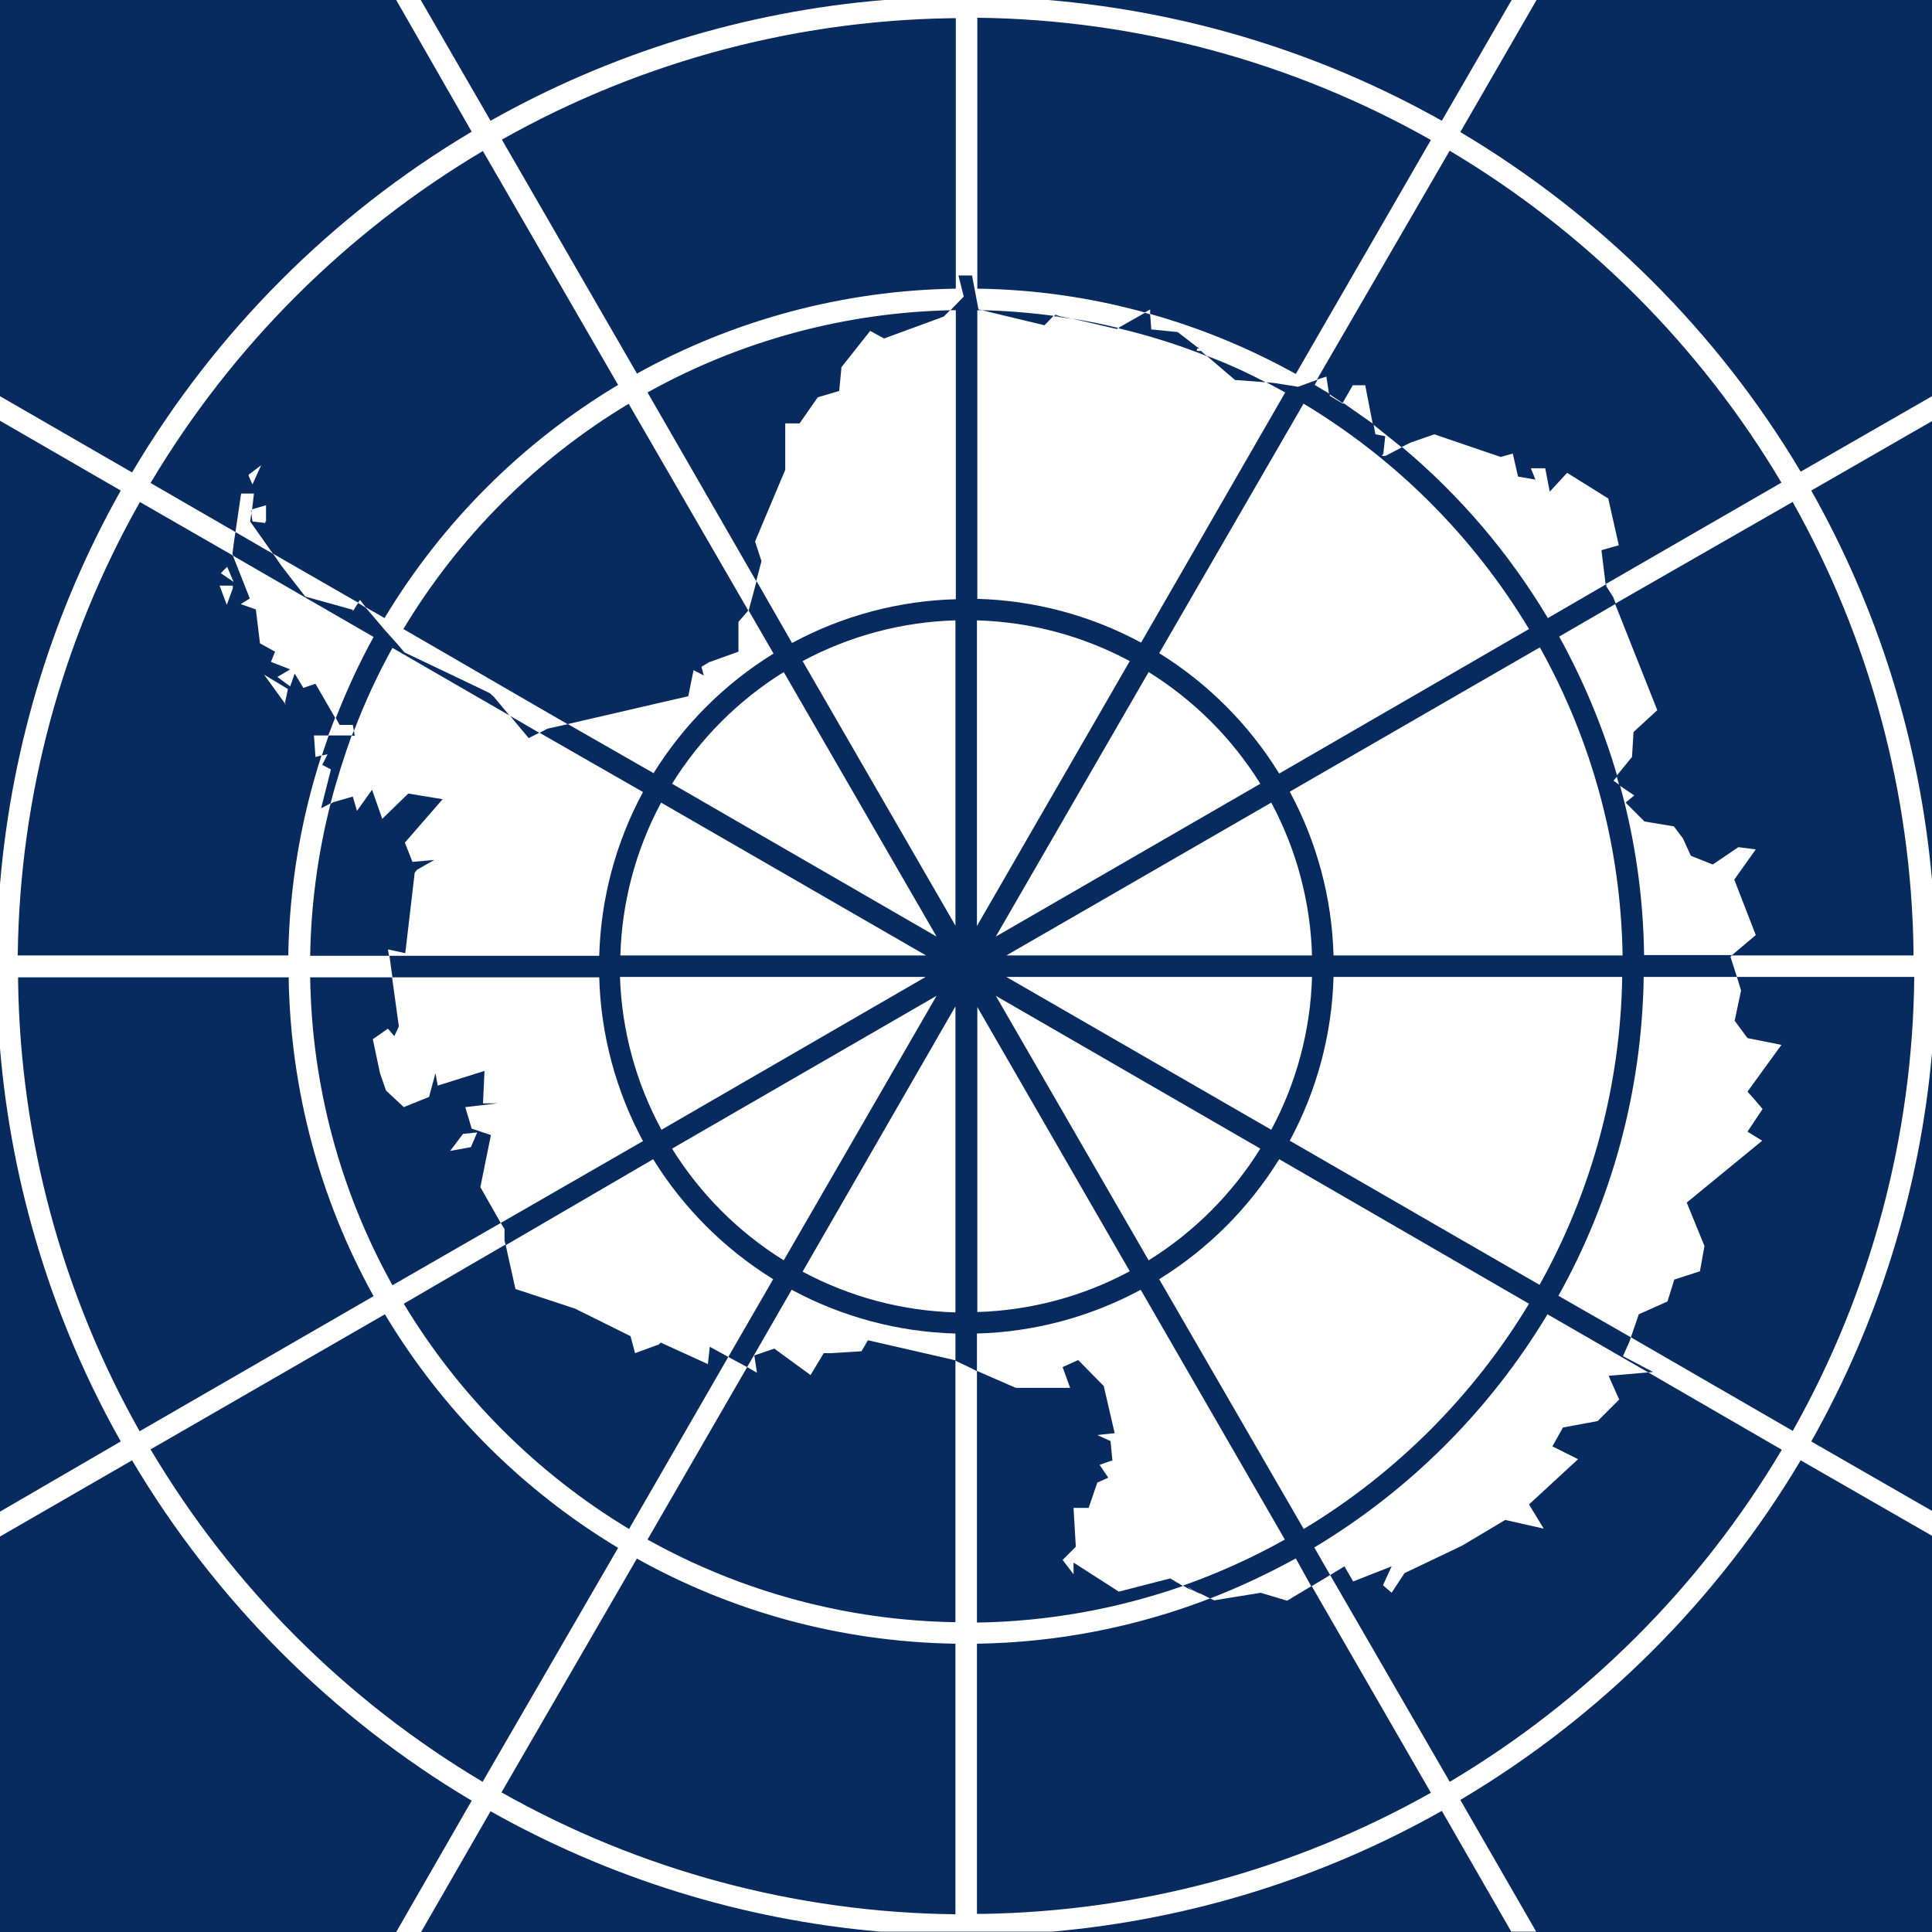
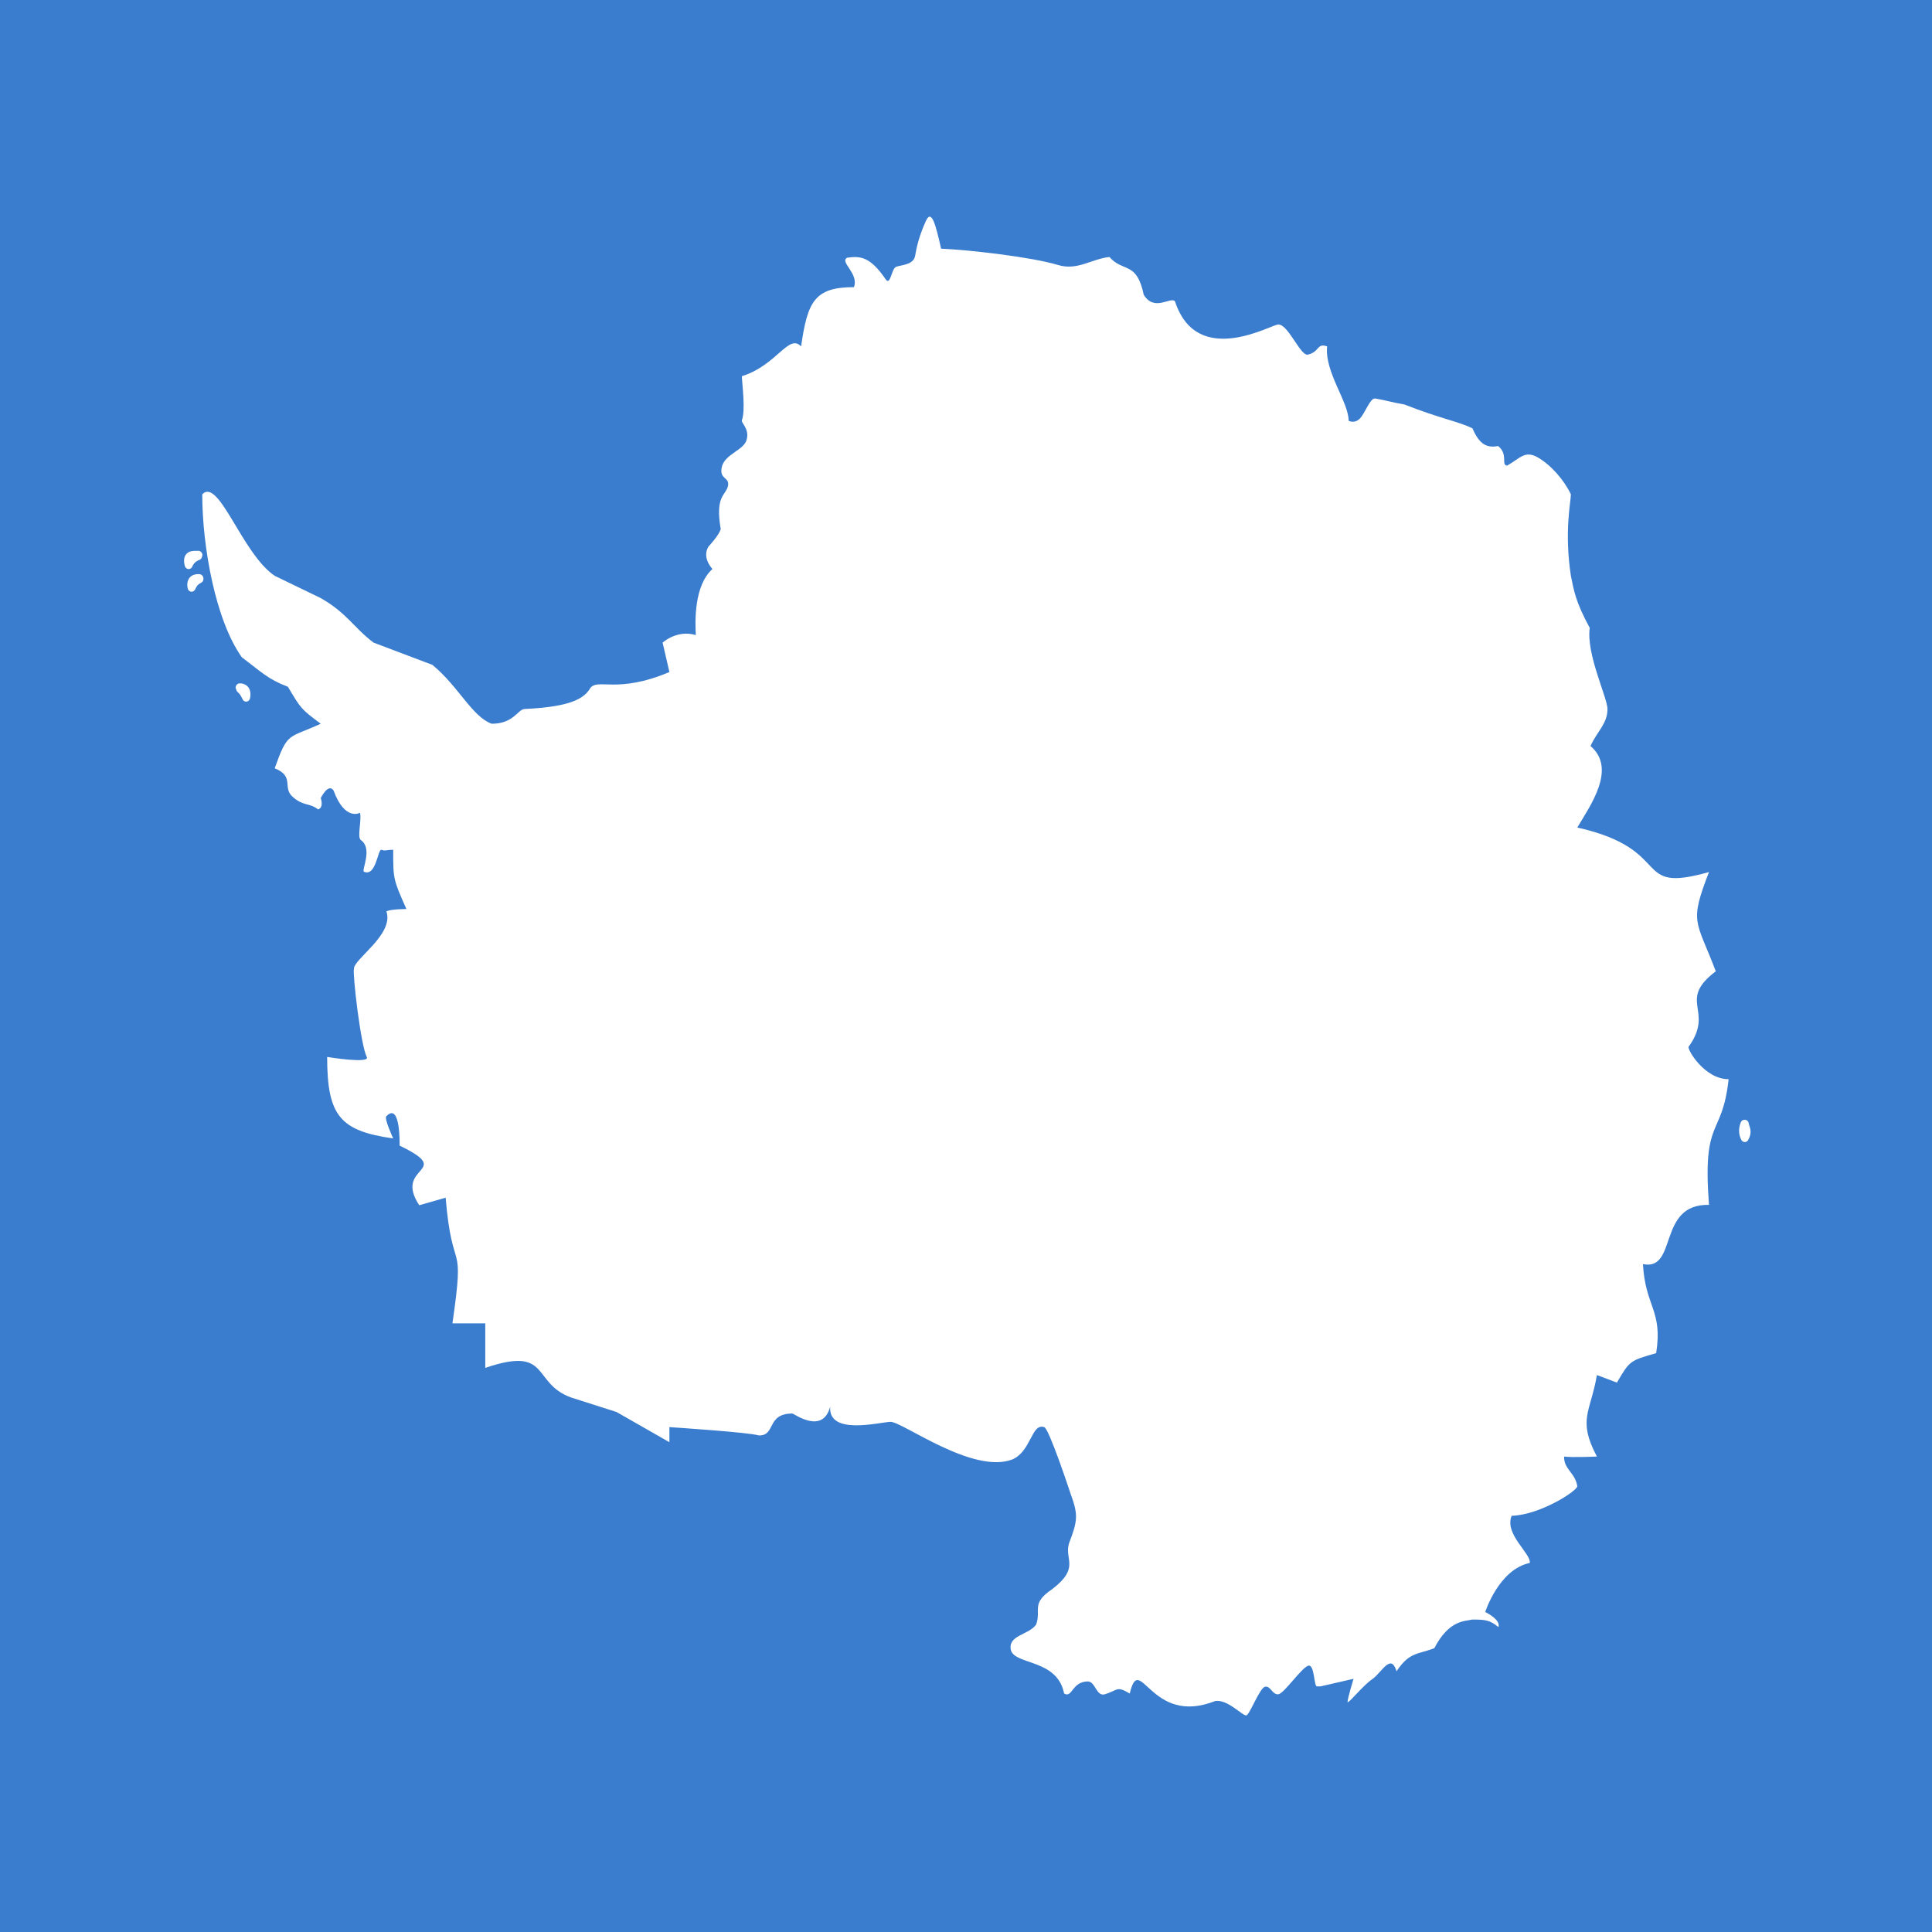
<svg xmlns="http://www.w3.org/2000/svg" id="flag-icon-css-aq" viewBox="0 0 512 512">
-   <path fill="#072B5F" d="M0 0h512v512H0z" />
-   <path fill="#FFF" d="M277.8 0c37.7 3.2 73 14.4 104.3 32l18.5-32h6.6L387 35c37 22 68.2 53 90.2 90l34.8-20v6.6L480 130c17.5 31 28.7 66 32 103.2V279a255.3 255.3 0 01-32 103l32 18.4v6.6l-34.8-20c-22 37-53.1 68-90.2 90l20.1 34.9h-6.6l-18.4-32c-31 17.5-66 28.7-103.2 32h-45.7A255.3 255.3 0 01130 480l-18.4 32H105l20-34.8c-37-22-68-53.1-90-90.2L0 407.2v-6.6L32 382A255.4 255.4 0 010 277.8v-43.5c3.2-37.7 14.4-73 32-104.3L0 111.5V105l35 20.2C57 88 88 56.9 125 34.9L105 0h6.5L130 32A255.4 255.4 0 01234.3 0h43.5zm-109 413l-35.9 62a250 250 0 00120.3 32.3v-71.7h-.1c-30.6-.5-59.3-8.6-84.4-22.6zm178.8 7.3l-6.5 3.9-7-2.1-12.3 2-1.1-.5a179 179 0 01-61.8 12v71.6h1.3a250 250 0 00119-32.1l-31.6-54.8zm89.2-56.6l-10.5.9 2.8 6.3-5.7 5.7-9.2 1.7-2.8 5 6.8 3.4-13 12 3.9 6.4-10.2-2.3-11.4 6.8-15.3 7.3-3.4 5.2-2.3-2 2.3-5-10.2 4-2.3-4-3.8 2.3 31.7 54.8a252.5 252.5 0 0088-88l-35.4-20.5zM102 348.3l-62.1 35.8a252.5 252.5 0 0088 88.1l35.9-62a180.5 180.5 0 01-61.8-61.9zm128 6.9l-1.7 2.9-8 .5h-2l-3.5 5.8-9.6-7-5.3 1.8.7 4.6-2.6-1.5-26.4 45.7a173 173 0 0081.6 21.9v-69.4l-.4-.1-22.7-5.2zm55.8 5.2l-4.2 1.9 2 5.5h-14.4l-10.3-4.5V430c19.1-.3 37.4-3.7 54.6-9.7l-3.4-2-13.6 3.5-12-7.7v3.1l-2.9-3.8 3.5-3.5-.6-10.3h4l2.3-6.7 2.9-1.3-2.3-3.4 3.4-1.2-.5-5.1-3.5-1.6 4.6-.5-2.9-12.5-6.7-6.8zm-152-30.5L107 345.5c14.7 24.4 35.3 45 59.7 59.7l26.3-45.6-4.9-2.7-.5 4.6-12.5-5.7-.5.5-6.3 2.3-1.2-4.5-14.7-7.3-15.8-5.2-2.6-11.7zm326.5-71l1.1 3.6-1.7 8 3.4 4.6 9 1.8-9 12.4 1.8 2 2.2 2.6-4 6 3.9 2.4-20 16.4 4.7 11.5-1.2 6.7-6.8 2.2-1.8 5.8-7.6 3.4-2.1 6.1 42.9 24.8a250 250 0 0032.2-120.3h-47zM4.8 259v1.3a250 250 0 0032.2 119l62-35.8A180 180 0 0176.5 259H4.8zm77.4 0a173 173 0 0021.8 81.6l28.7-16.5-5.4-9.5 2.8-13.8-5.1-1.7-1.7-5.7 8.6-1H128l.4-8.6-12.4 3.9-.6-3.3-1.7 6.3-6.7 2.7-4.7-4.4-1.6-4.6-1.9-9 4-2.8 1.7 2 1.2-2.6-1.8-13H82.2zm44.3 41l-1.7 4-5.5 1 3.4-4.5 3.8-.4zm-27.9-90.7l-4 5.6-1.1-3.8-5.2 1.5-.7.4a174 174 0 00-5.4 40.3h20.9l-.3-1.7 4.6 1 2.5-21.3.6-.8 4.6-2.6-5.8.5-2-5.1 10-11.5-9.1-1.5-6.9 6.7-2.7-7.7zM475.1 133L428 160l11.2 28.2-6.3 5.8-.4 6.6-4.1 5 .7 2.5 4 2.7-2.3 1.9 5 5 7.8 1.3 2.4 3.2 2.1 4.6 5.8 2.3 6.8-4.6 4.6.6-5.7 8 5.7 14.7-6.4 5.4h48.2v-1.3a250 250 0 00-32.1-119zm-438 0A250 250 0 004.7 253.2h71.7v-.1c.3-18.4 3.4-36.2 8.8-52.9l-1.6.4-.4-5.7H87l1.8-4.7-5.2-9-3.2 1.1-2.3-3.8-1.2 3.4-3.4-2.5 3.4-2-5.1-2 1.1-2.7-4-2.2-1.1-9-4-1.4 2.4-1.5-4.5-11.4L37 133zm98 56.6l5 6 2.8-1.4-7.9-4.6zM93.2 195h.8l-.2-1.4-.6 1.4zm73.4-88a174.7 174.7 0 00-59.7 59.7l43.5 25.2 32-7.4 1.4-6.9 2.7 1.4-.6-2.3 2-1.2 7.8-2.8v-7.9l2.6-3-31.7-54.8zm-91 79.4l.1.2h-.2v-.2zm-5.6-7.6l6.3 3.8-.8 3.8-5.5-7.6zM128 40a252.5 252.5 0 00-88.1 88l22.5 13 1.5-10.2h3.4l-.5 4.2v.2l-.3.1.1.7-.3 2.2 6 8.5 22.6 13 .5-.7 1.5 1.9 5 2.9a180.5 180.5 0 0161.9-61.8l-35.9-62.1zM61.7 155.2v.7l-1.6 4.4-1.9-5.1h3.5zM384.2 39.9L349 100.6l2.5-.8.7 4.6 3.6 2.4 2.7-4.7h3.3l2 10.3 7.6 6.1 2.4-1.2 6.3-2.2 17.6 6 3.2-.9 1.4 6.1 4.6.8-1.2-3h3.8l1.2 6.2 4.6-5 10.9 6.8 2.8 12.4-4.6 1.3 1.1 9 46.6-26.9a252.5 252.5 0 00-88-88zm-324 110.3l1.7 4-3.4-2.3 1.7-1.7zm191.6-68h1a173 173 0 00-81.2 21.8l28.8 50 1.4-5.3-1.7-5.2 8-19v-12.3h3.8l4.8-6.9 5.7-1.7.6-6.3 7.6-9.6 3.7 2 15.8-5.8 1.7-1.7zM70.5 133.8v4.4h-.2v.4l-3.4-.4-.3-2.2.1-.8v-.2l3.8-1.1zm-1.3-10.5l-2.3 5.1-1-2.3v-.3l3.3-2.5zm250.6-29l7.5 6.4 8.1.6c-5-2.6-10.2-5-15.6-7zM256 4.8A250 250 0 00133 37l35.8 62a180 180 0 0184.5-22.5V4.8h2.8zm3 0v71.7c15.4.2 30.2 2.4 44.4 6.3l1.4-.8v1.2c13.6 3.8 26.5 9.2 38.6 15.9l35.8-62A250 250 0 00258.9 4.7zm25 79.6l12 2.8.3-.3c-4-1-8.1-1.8-12.3-2.5zm-23.8-2.2l16.6 4 2.4-2.5a175 175 0 00-19-1.5z" />
-   <path fill="#072B5F" d="M257.6 73l1.7 9 1 .2H259v76.5a97 97 0 0143.4 11.6l38.2-66.3-5-2.7 2.1.2 6.3 1 5.2-1.9-.8 1.4 4 2.4v.5l3.5 2.1.1-.2 8 5.6.5 2.7 2.6.5-.5 4.6-.4.6h1l4.4-2.3a178.5 178.5 0 0138.6 45.3l15.5-9v.6l1.8 2.8.7 1.8-15 8.7c6.4 11.6 11.6 24 15.4 37l-1 1.2 1.7 1.2c4 14.4 6.2 29.5 6.4 45H459l-.4.5 1.7 5.3h-24.7v.1c-.5 30.6-8.6 59.3-22.6 84.4l19.2 11-.4 1.2-1.7 3.8 8 4.2-1.3.1-26.7-15.4a180.5 180.5 0 01-61.8 61.8l4.2 7.3-5 3-4.1-7.4c-7.3 4-14.9 7.6-22.7 10.6l-2.4-1.2-1.1-.4-2.1-1.3h-.2l2 1.1-2.2-.9-1.2-.7a173 173 0 0027-12.2l-38.2-66.2a97 97 0 01-43.4 11.6v10l-1.5-.8-4.2-2v-7.2a97 97 0 01-43.4-11.6L198 362.3l-5-2.7 11.9-20.6a98 98 0 01-31.8-31.8L134 330l-.3-1.3v-3l-1-1.6 37.7-21.7a97 97 0 01-11.6-43.4H104l-.8-5.7h55.6a97 97 0 0111.6-43.4L143 194.2l2.1-1.1 5.4-1.2 22.7 13a98 98 0 0131.8-31.7l-6.6-11.4 2.1-7.8 9.4 16.4a97 97 0 0143.4-11.6V82.2h-1.4l.2-.2 3.3-3.4L254 73h3.5zM339 307.2a98 98 0 01-31.8 31.8l38.3 66.2c24.4-14.7 45-35.3 59.7-59.7L339 307.2zm-80-40.5v81a91.2 91.2 0 0040.4-10.8l-40.5-70.2zm-5.8 0L212.7 337a91.2 91.2 0 0040.5 10.8v-81zm176.7-7.8h-76.5a97 97 0 01-11.6 43.4l66.2 38.2a173 173 0 0021.9-81.6zm-166 5l40.5 70.1a92.2 92.2 0 0029.6-29.6l-70.1-40.5zm-15.7 0l-70.1 40.5a92.2 92.2 0 0029.6 29.6l40.5-70.1zm18.5-5l70.2 40.5a91.2 91.2 0 0010.8-40.5h-81zm-21.4 0h-81a91.2 91.2 0 0011 40.5l70-40.5zm91.6-46.2l-70.2 40.5h81a91.2 91.2 0 00-10.8-40.5zm-161.7 0a91.2 91.2 0 00-10.8 40.5h81l-70.2-40.5zM408 171.6l-66.2 38.2a97 97 0 0111.6 43.4H430a173 173 0 00-21.9-81.6zm-200.3 6.5a92.2 92.2 0 00-29.6 29.6l70.1 40.5-40.5-70.1zm96.7 0l-40.5 70.1 70.1-40.5a92.2 92.2 0 00-29.6-29.6zm-51.2-13.7a91.2 91.2 0 00-40.5 10.8l40.5 70.1v-81zm5.7 0v81l40.5-70.2a91.2 91.2 0 00-40.5-10.8zM87.6 212.9l-2.5 1.3 2.6-10.3-2.3-1.2 1.4-2.8-1.5.3 1.8-5.3h6.1c-2.1 5.9-4 11.8-5.6 18zm257.9-106l-38.3 66.2A98 98 0 01339 205l66.2-38.3a174.7 174.7 0 00-59.7-59.7zM62.4 141l10 5.8 2.3 3.3 6.2 8 12.6 3.5v.4l1.4-2.2 2 1.2 5.2 6.1 3.4 3.8 1.7 2 19.1 9.1 3.5 1.7 1.1 1 4.1 4.9-31-17.9c-3.9 7-7.3 14.4-10.2 22l-.3-1.6H90l-1-1.8c2.9-7.4 6.2-14.6 10-21.5l-37.2-21.5-.2-.6.5-3.8.3-1.9zm242.4-57.7l.3 4 7 .7 5.7 4.4h-.6v.6h1.1l.6.6 1 .8a169 169 0 00-23.5-7.4l.3-.3 6.7-3.8 1.4.4zm-25 .1l1 .4 3.3.7-3.4-.5-1.2-.4.7.4-.9-.2.4-.4zm-26.5-1h-.1zm2.7-.1h-2.7 2.7zm61 339.5l.3.2 1.1.6-1.4-.8z" />
+   <path fill="#3a7dce" d="M0 0h512v512H0z" />
+   <path fill="#fff" d="M107.7 240.9c-3.5-7.9-3.5-7.9-3.5-15.7-1.8 0-2.1.4-3.1 0-1-.3-1.4 7.3-4.7 5.8-.5-.7 2.4-6.2-.8-8.4-1-.8.3-5.3-.2-7.2 0 0-4 2.3-7-5.9-1.4-2.1-3.4 2-3.4 2s.9 2.5-.7 3c-2.3-1.8-3.9-.8-6.7-3.3-2.9-2.5.6-5.4-4.8-7.6 3.5-9.8 3.5-7.8 12.2-11.8-5.2-3.9-5.2-3.9-8.7-9.8-5.3-2-7-3.9-12.2-7.8-7-9.8-10.5-29.4-10.5-43.2 4.4-4.6 10.5 15.7 19.2 21.6l12.2 5.9c7 4 8.7 7.8 14 11.8l15.6 5.9c7 5.8 10.5 13.7 15.7 15.6 5.7 0 6.8-3.6 8.6-3.9 10.2-.5 15.5-2 17.5-5.5 2-2.8 7 1.6 21-4.3l-1.8-7.8s3.8-3.5 8.8-2c-.2-3.6-.5-13.1 4.4-17.5-3-3.5-1-6-1-6s2.8-3 3.2-4.6c-1.5-8.7 1.2-8.8 1.9-11.3.6-2.6-2.4-1.7-1.6-5.2.9-3.5 6-4.4 6.6-7.3.7-2.8-1.5-4.3-1.3-5 1-2.7.1-9.2 0-11.7 9.3-2.9 12.4-11.4 15.7-7.9 1.7-11.8 3.5-15.7 14-15.7 1.4-3.6-3.9-6.7-1.8-7.8 3.5-.5 6.1-.3 10.2 5.7 1.3 1.9 1.5-2.8 2.8-3.3 1.4-.5 4.5-.5 5-2.8.4-2.4 1.1-5.5 2.9-9.4 1.5-3.2 2.6 1.2 4 7.4 7.3.3 23.9 2.2 30.9 4.3 5.2 1.6 8.7-1.5 13.7-2.1 3.7 4.2 7.2 1 9.1 10 2.8 4.7 7.3.3 8.3 1.8 5.9 18 26 5.8 27.4 6.1 2.6 0 5.7 8.1 7.7 8 3.3-.7 2.4-3.2 5.2-2.2-.7 6.8 5.7 14.7 5.7 19.7 0 0 1.5.9 3-.6 1.4-1.5 2.7-5.4 4-5.3 3 .5 4.3 1 7.8 1.6 9.4 3.7 14.3 4.5 18 6.3 1.6 3.6 3.3 5.4 6.8 4.7 2.8 2.2.7 5 2.4 5.2 3.5-2 4.7-4.1 8.1-2.2 3.5 2 7 6 8.8 9.8 0 2-1.8 9.8 0 21.6.8 4 1.3 7 5 13.8-1 6.9 4.7 18.5 4.7 21.5 0 3.9-2.8 6-4.5 9.8 7 6 0 15.7-3.5 21.6 26.2 5.9 14 17.7 34.9 11.8-5.3 13.7-3.4 12.6 1.8 26.3-10.4 7.9-.2 10.3-7.2 20-.4.7 4.2 8.6 10.6 8.6-1.7 15.7-7 9.8-5.2 33.3-13.8-.3-8.2 17.6-17.5 15.7.6 11.3 5.3 12.2 3.5 23.6-7 2-7 2-10.4 7.8l-5.3-2c-1.7 9.9-5.2 11.8 0 21.6 0 0-6.7.3-8.7 0-.1 3.4 3 4.3 3.5 7.9-.3 1.4-10 7.6-17.4 7.8-2 4.9 5.2 10 4.8 12.5-8.2 1.7-11.8 13-11.8 13s4.2 2 3.5 4c-2.3-1.9-3.5-2-7-2-1.7.5-6-.1-10 7.6-4.5 1.7-6.6 1-10 6.1-1.5-4.8-3.7 0-6.3 2-2.7 1.8-6.2 6.4-6.7 6.2.1-1.3 1.6-6.2 1.6-6.2l-8.7 2h-1c-.8.1-.6-5.7-2.2-5.5-1.7.3-6.4 7.3-8 7.6-1.6.2-2.1-2.3-3.5-2-1.4.1-4.1 7.4-5 7.6-1 .2-5-4.4-8.3-3.8-17.2 6.8-19.9-13.4-22.6-2-3.6-2.1-3-.9-6.6.2-2.3.7-2.5-3.5-4.6-3.4-4.2.1-4 4.5-6.2 3.2-1.8-9.2-13-7.5-14.1-11.5-.9-4 4.8-4 6.7-6.8 1.4-4-1.5-5.5 4.3-9.4 7.4-5.7 3.1-7.8 4.4-12.1 2.4-6.2 2.4-7.7.4-13.2 0 0-5.8-17.6-7-17.6-3.4-1.1-3.4 6.5-8.5 8.6-10.5 3.9-29-10-32.2-10-3 .1-16.5 3.7-16-4-2 7.5-9.6 1.8-10 1.8-7 0-4.3 6-9 5.8-2.1-.8-23.6-2.2-23.6-2.2v4l-14-8-12.2-3.9c-10.4-3.9-5.2-13.7-22.6-7.8v-11.8h-8.7c3.4-23.5 0-11.7-1.8-33.3l-7 2c-7-10.7 9.7-8.6-5.2-15.8 0 0 .3-11.7-3.5-7.8-.7.5 1.8 5.9 1.8 5.9-14-2-17.5-5.9-17.5-21.6 0 0 11.5 1.9 10.5 0-1.6-3-3.8-22-3.4-23.3-.2-2.6 10.7-9.1 8.6-15.3 1.3-.6 5.3-.6 5.3-.6" />
+   <g fill="none" stroke="#fff" stroke-width="2.5" stroke-linejoin="round">
+     <path d="M595.5 297.6c-.6 1.3-.5 2.6.1 3.6 1.1-1.7.2-2.4 0-3.6z" transform="matrix(0.860215, 0, 0, 0.967742, -49.95686, 9.955785)" />
+     <path d="M119.5 148.2s-3-.4-2.4 2.3c1-2 2.3-2.2 2.4-2.3z" transform="matrix(0.860215, 0, 0, 0.967742, -49.95686, 9.955785)" />
+     <path d="M119.2 141.8c-1.7 0-3.8-.2-3 2.5 1-2.1 3-2.4 3-2.5z" transform="matrix(0.860215, 0, 0, 0.967742, -49.95686, 9.955785)" />
+     <path d="M131.9 178.1s2.6-.2 2 2.5c-1-2-2-2.4-2-2.5z" transform="matrix(0.860215, 0, 0, 0.967742, -49.95686, 9.955785)" />
+   </g>
</svg>
